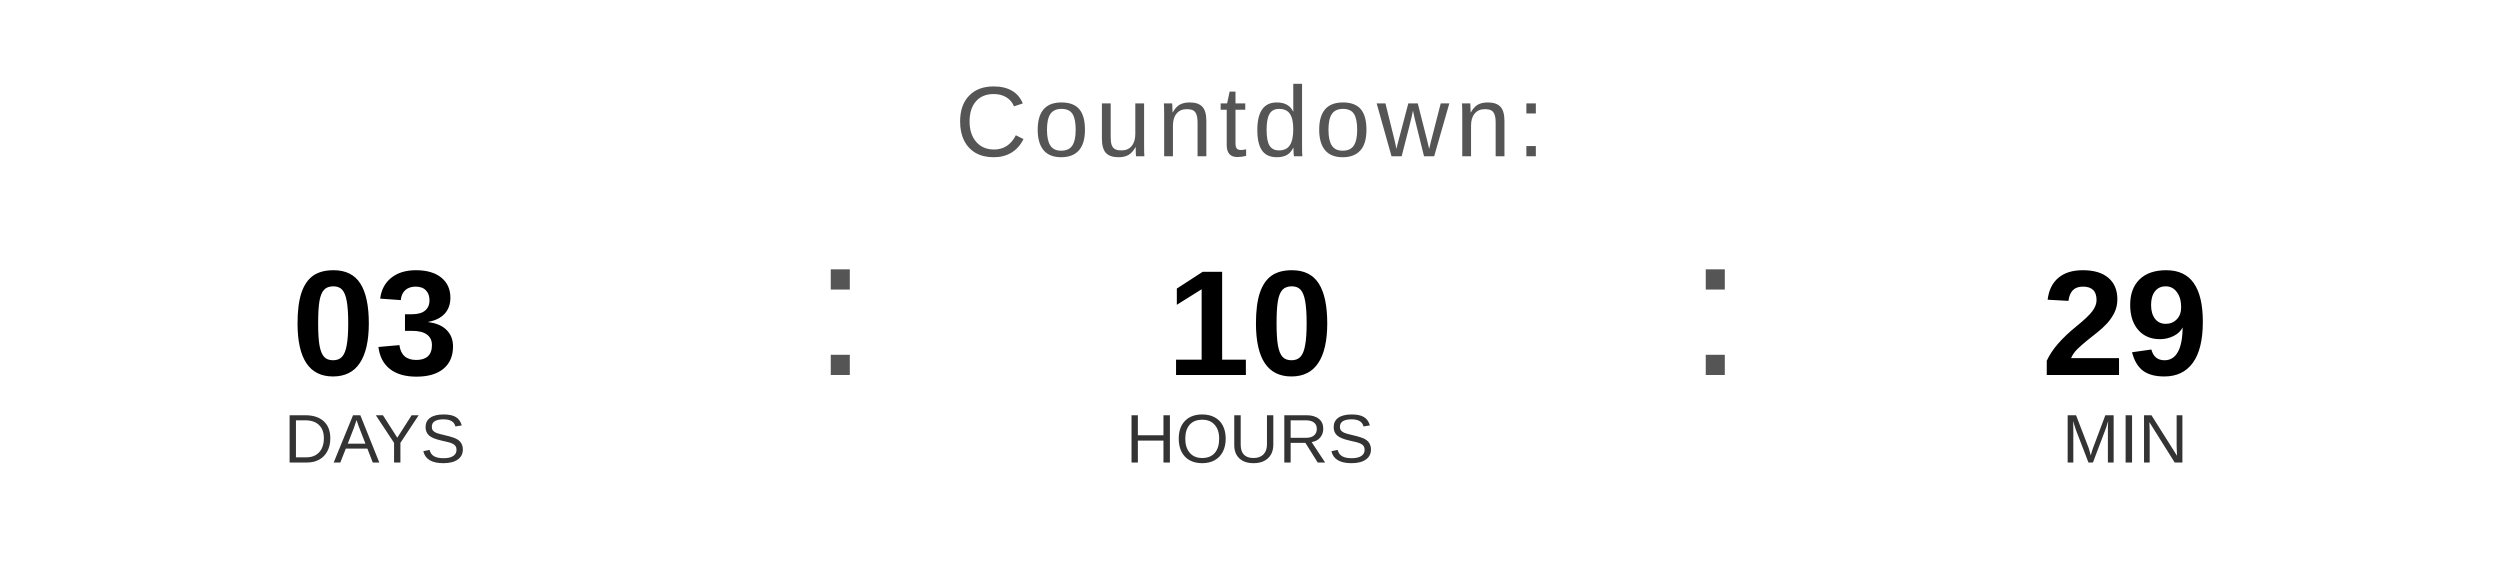
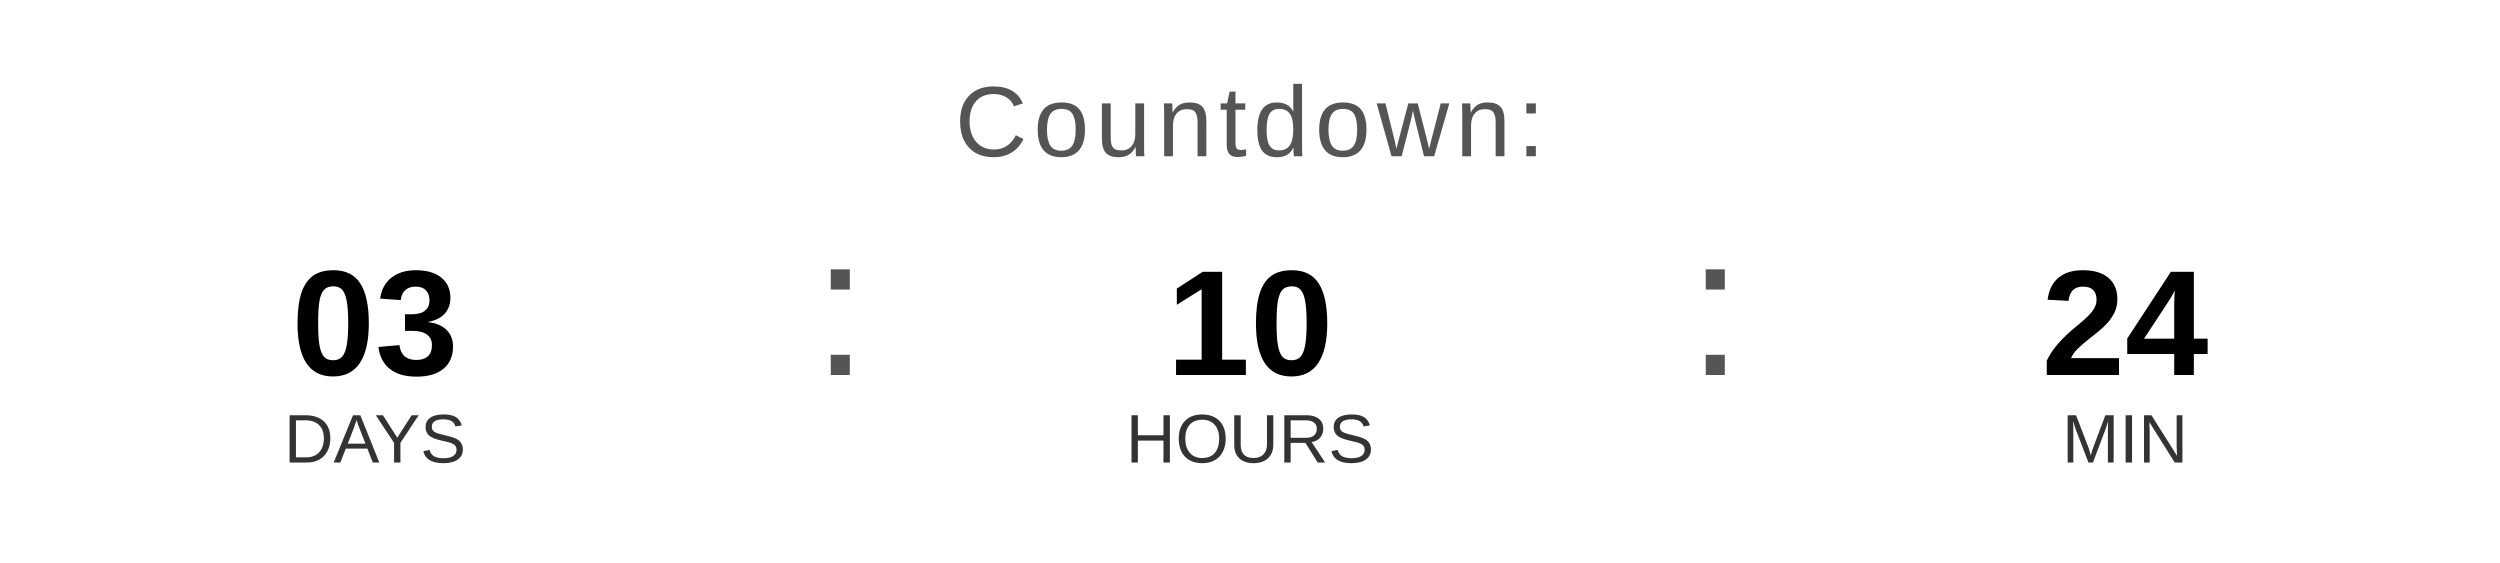
<svg xmlns="http://www.w3.org/2000/svg" width="400" height="90" viewBox="0 0 400 90">
  <text x="200" y="25" font-family="Arial, Helvetica, sans-serif" font-size="16" fill="#555555" text-anchor="middle" letter-spacing="1">
    Countdown:
  </text>
  <text x="60" y="60" font-family="Arial, Helvetica, sans-serif" font-size="24" font-weight="bold" fill="#000000" text-anchor="middle">03</text>
  <text x="60" y="74" font-family="Arial, Helvetica, sans-serif" font-size="11" fill="#333333" text-anchor="middle">DAYS</text>
  <text x="130" y="60" font-family="Arial, sans-serif" font-size="32" fill="#555555">:</text>
  <text x="200" y="60" font-family="Arial, Helvetica, sans-serif" font-size="24" font-weight="bold" fill="#000000" text-anchor="middle">10</text>
  <text x="200" y="74" font-family="Arial, Helvetica, sans-serif" font-size="11" fill="#333333" text-anchor="middle">HOURS</text>
  <text x="270" y="60" font-family="Arial, sans-serif" font-size="32" fill="#555555">:</text>
-   <text x="340" y="60" font-family="Arial, Helvetica, sans-serif" font-size="24" font-weight="bold" fill="#000000" text-anchor="middle">29</text>
+   <text x="340" y="60" font-family="Arial, Helvetica, sans-serif" font-size="24" font-weight="bold" fill="#000000" text-anchor="middle">24</text>
  <text x="340" y="74" font-family="Arial, Helvetica, sans-serif" font-size="11" fill="#333333" text-anchor="middle">MIN</text>
</svg>
